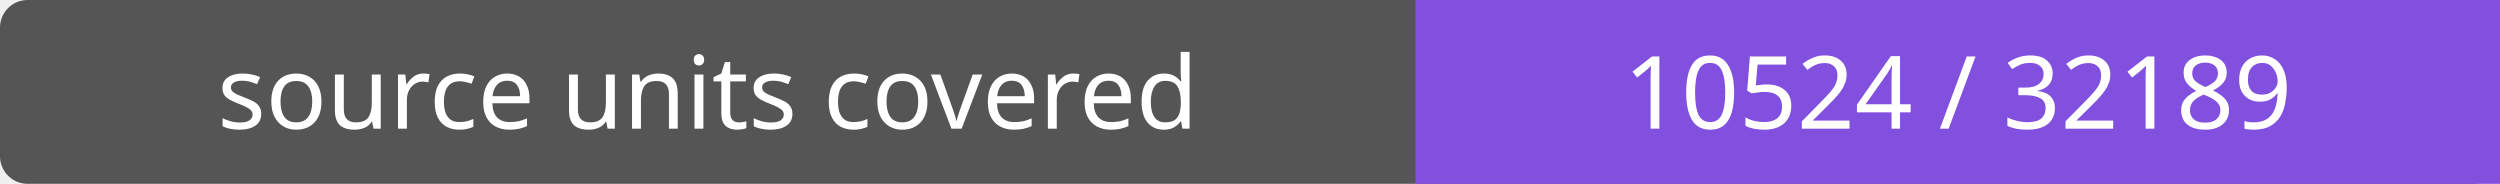
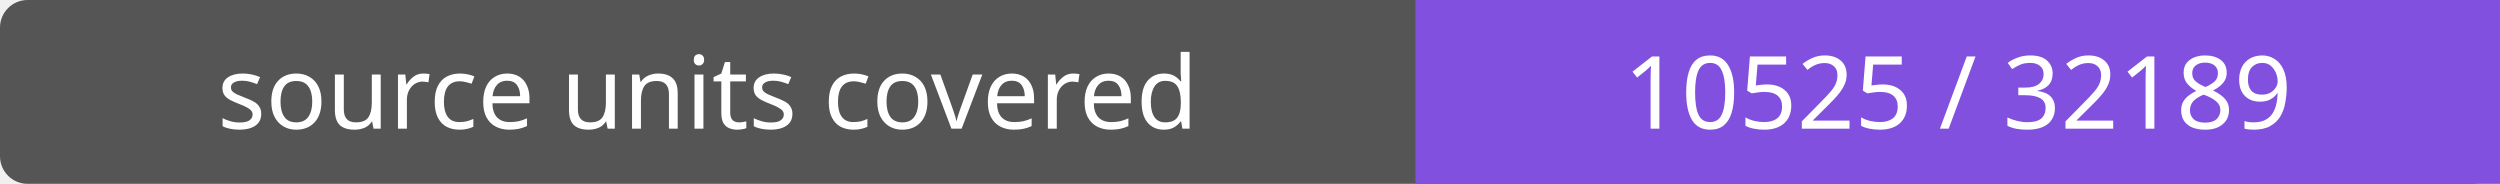
- <svg xmlns="http://www.w3.org/2000/svg" width="272" height="20" role="img" aria-label="source units covered: 10524 / 32189">
+ <svg xmlns="http://www.w3.org/2000/svg" width="272" height="20" role="img" aria-label="source units covered: 10525 / 32189">
  <rect width="272" height="20" rx="3" fill="#555" />
  <path fill="#8250df" d="M154 0h118v20H154z" />
  <g fill="#fff" text-anchor="middle" font-family="Verdana,sans-serif" font-size="11">
    <text x="77.0" y="14">source units covered</text>
-     <text x="213.0" y="14">10524 / 32189</text>
+     <text x="213.0" y="14">10525 / 32189</text>
  </g>
</svg>
